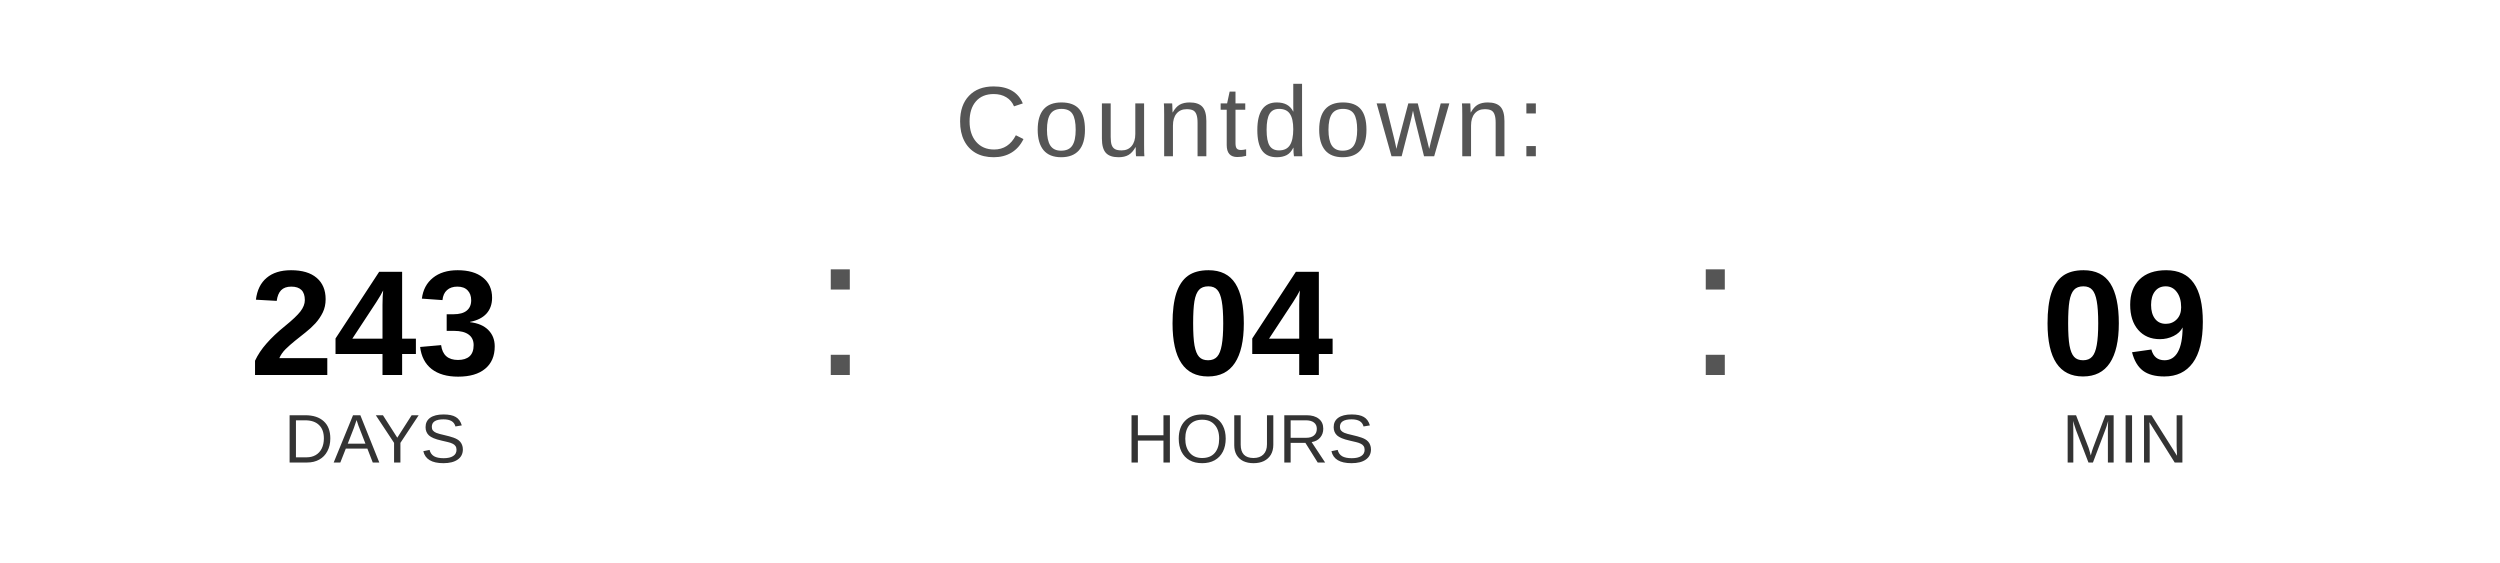
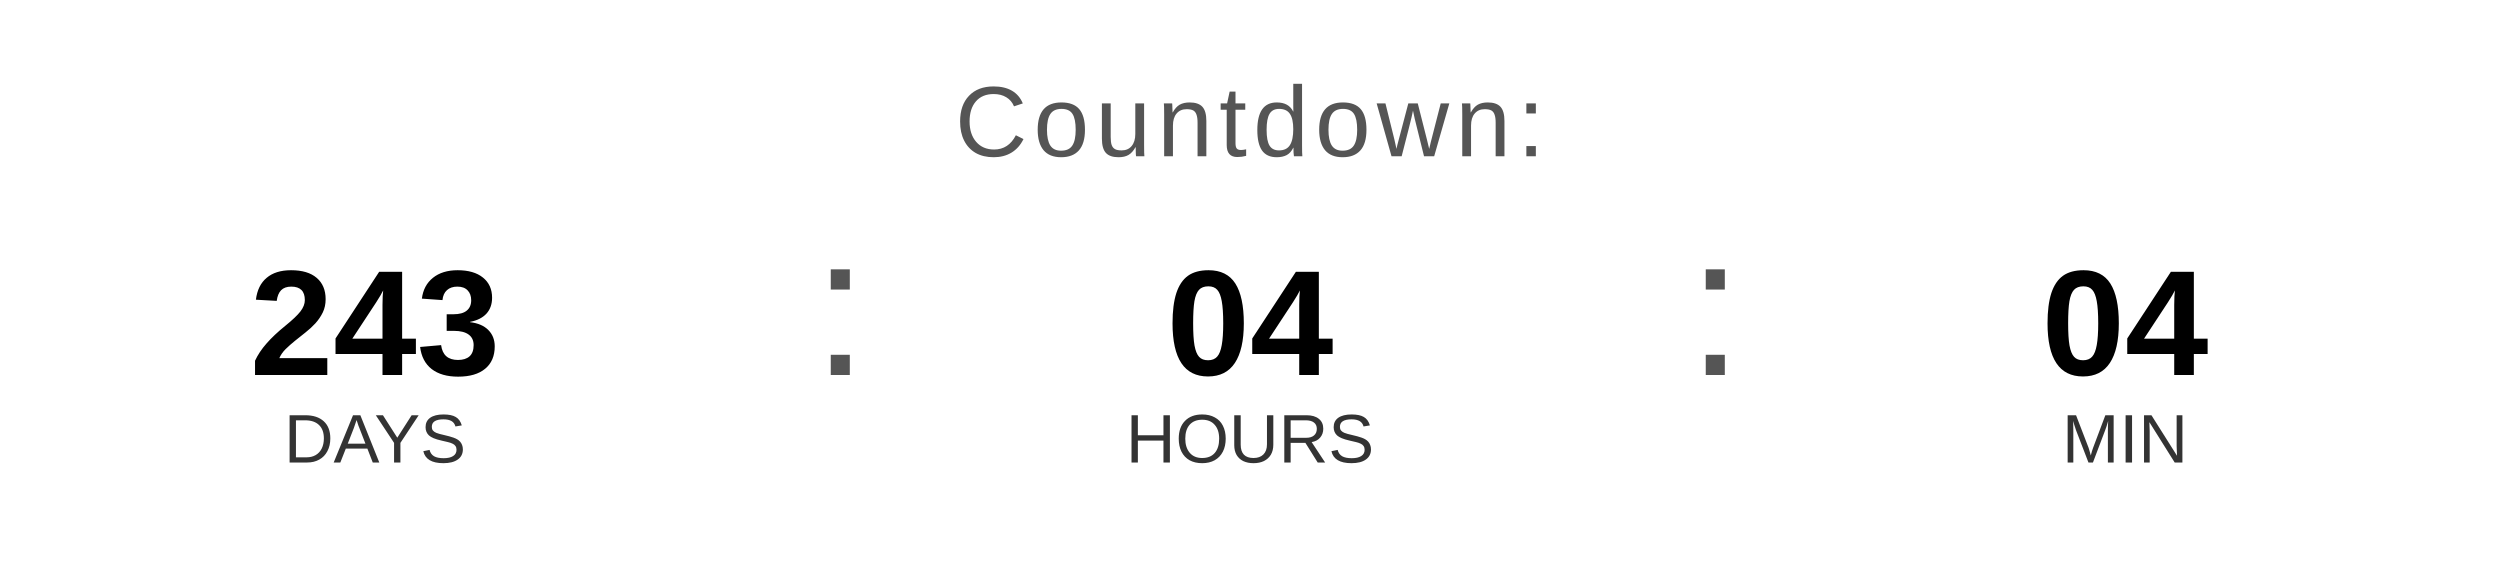
<svg xmlns="http://www.w3.org/2000/svg" width="400" height="90" viewBox="0 0 400 90">
  <text x="200" y="25" font-family="Arial, Helvetica, sans-serif" font-size="16" fill="#555555" text-anchor="middle" letter-spacing="1">
    Countdown:
  </text>
  <text x="60" y="60" font-family="Arial, Helvetica, sans-serif" font-size="24" font-weight="bold" fill="#000000" text-anchor="middle">243</text>
  <text x="60" y="74" font-family="Arial, Helvetica, sans-serif" font-size="11" fill="#333333" text-anchor="middle">DAYS</text>
  <text x="130" y="60" font-family="Arial, sans-serif" font-size="32" fill="#555555">:</text>
  <text x="200" y="60" font-family="Arial, Helvetica, sans-serif" font-size="24" font-weight="bold" fill="#000000" text-anchor="middle">04</text>
  <text x="200" y="74" font-family="Arial, Helvetica, sans-serif" font-size="11" fill="#333333" text-anchor="middle">HOURS</text>
  <text x="270" y="60" font-family="Arial, sans-serif" font-size="32" fill="#555555">:</text>
-   <text x="340" y="60" font-family="Arial, Helvetica, sans-serif" font-size="24" font-weight="bold" fill="#000000" text-anchor="middle">09</text>
+   <text x="340" y="60" font-family="Arial, Helvetica, sans-serif" font-size="24" font-weight="bold" fill="#000000" text-anchor="middle">04</text>
  <text x="340" y="74" font-family="Arial, Helvetica, sans-serif" font-size="11" fill="#333333" text-anchor="middle">MIN</text>
</svg>
